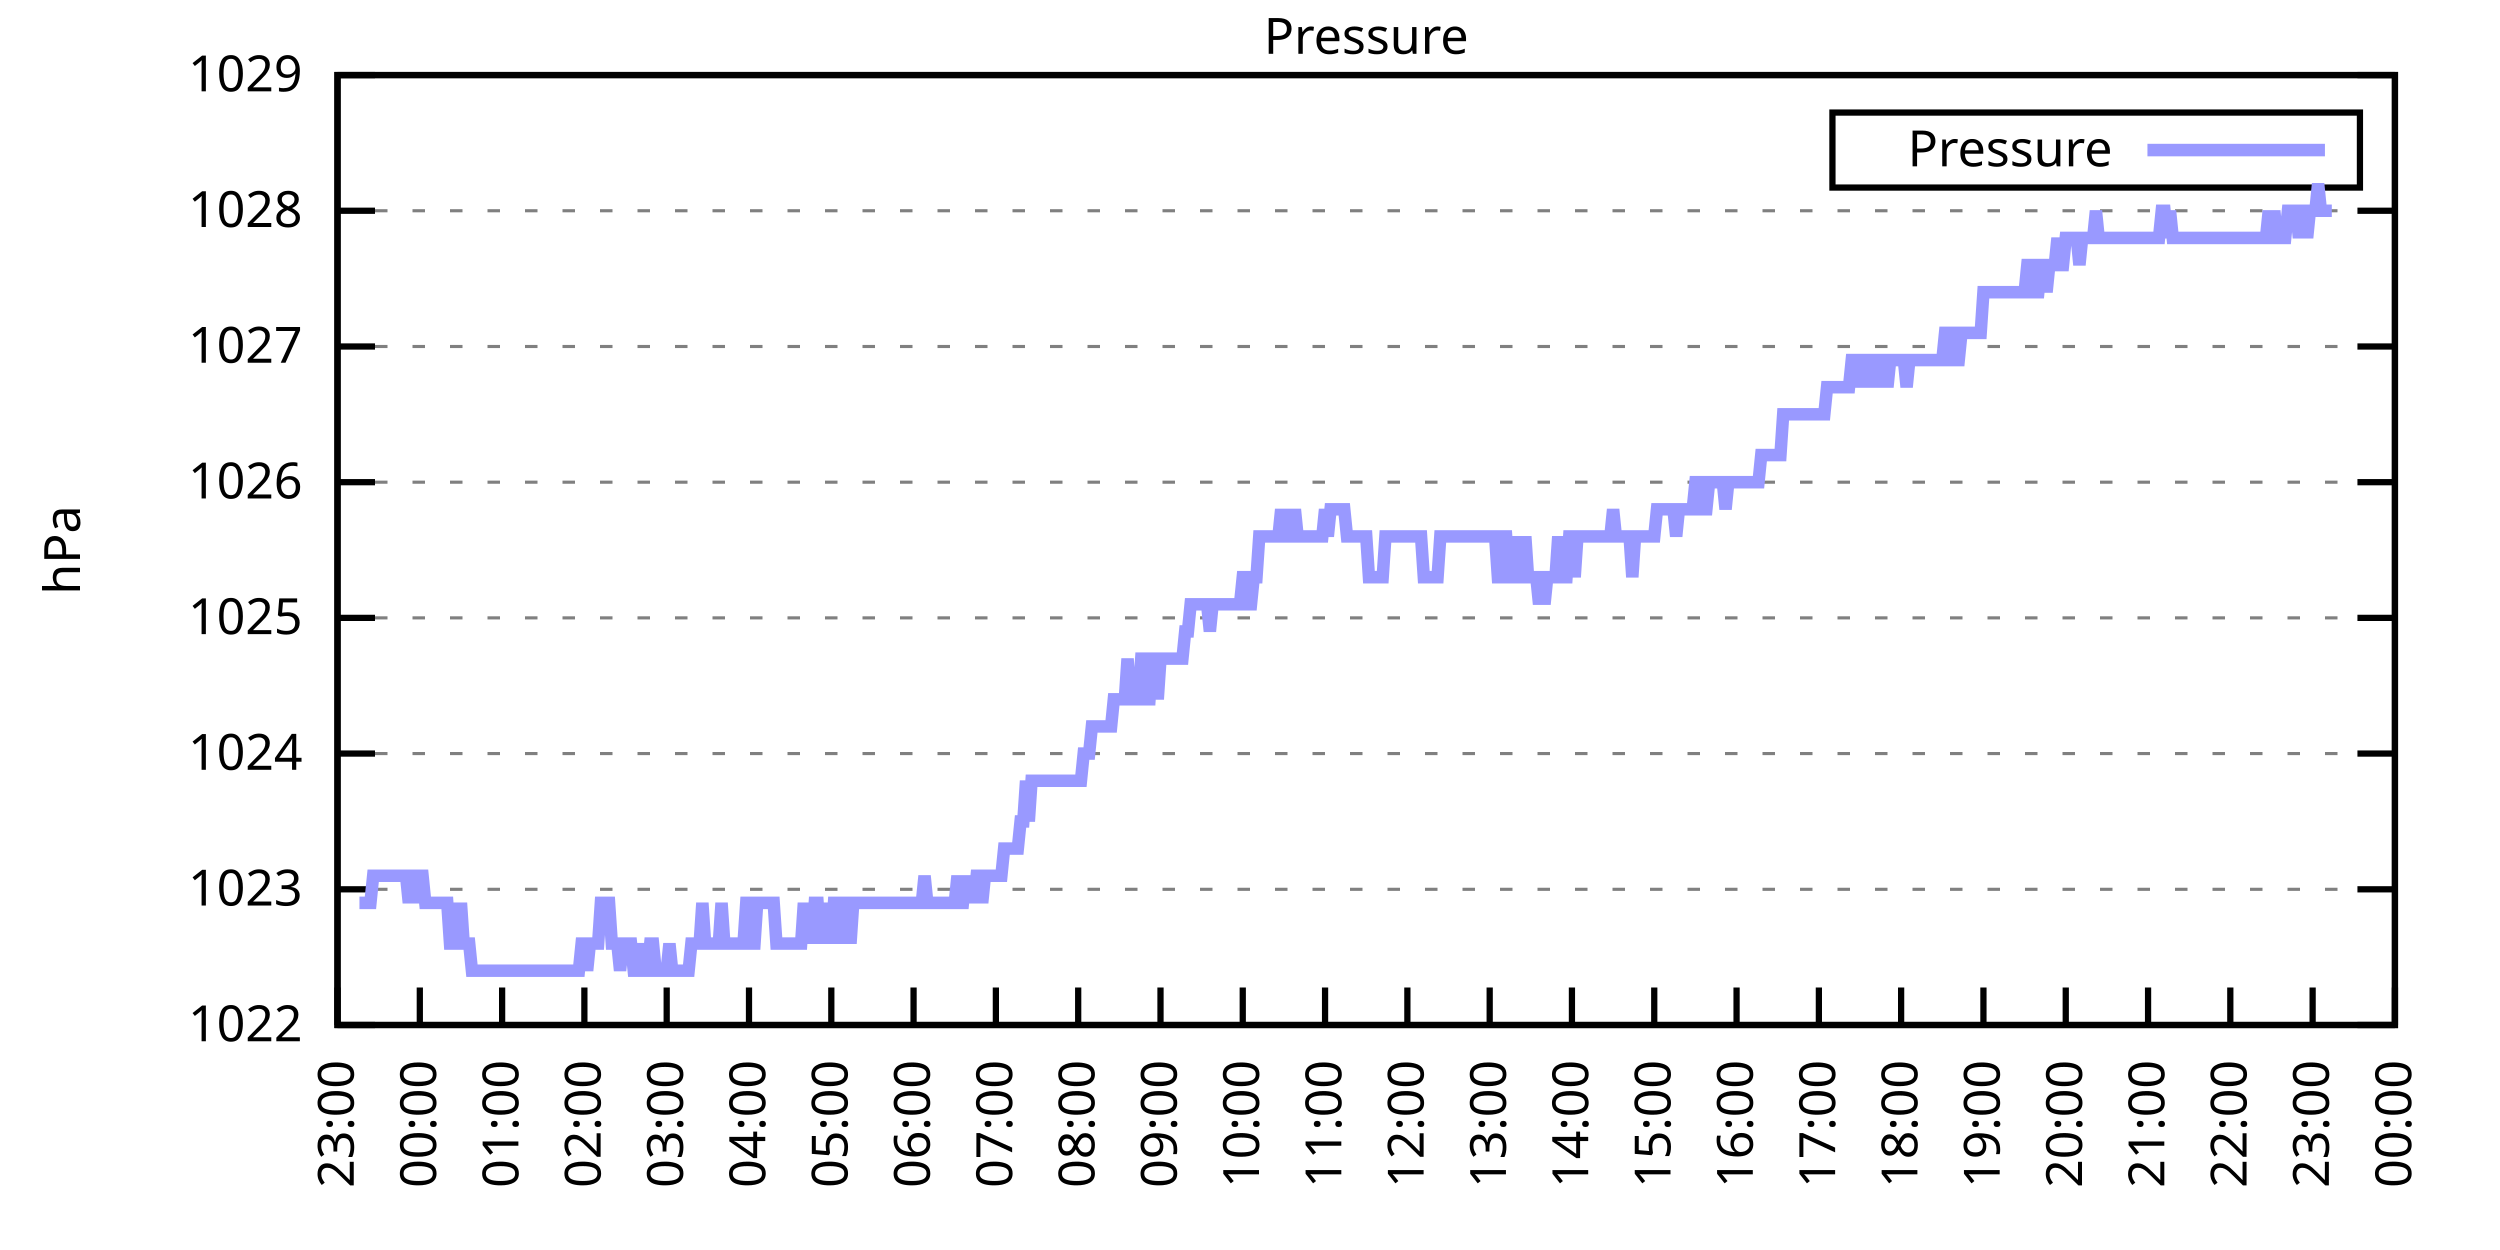
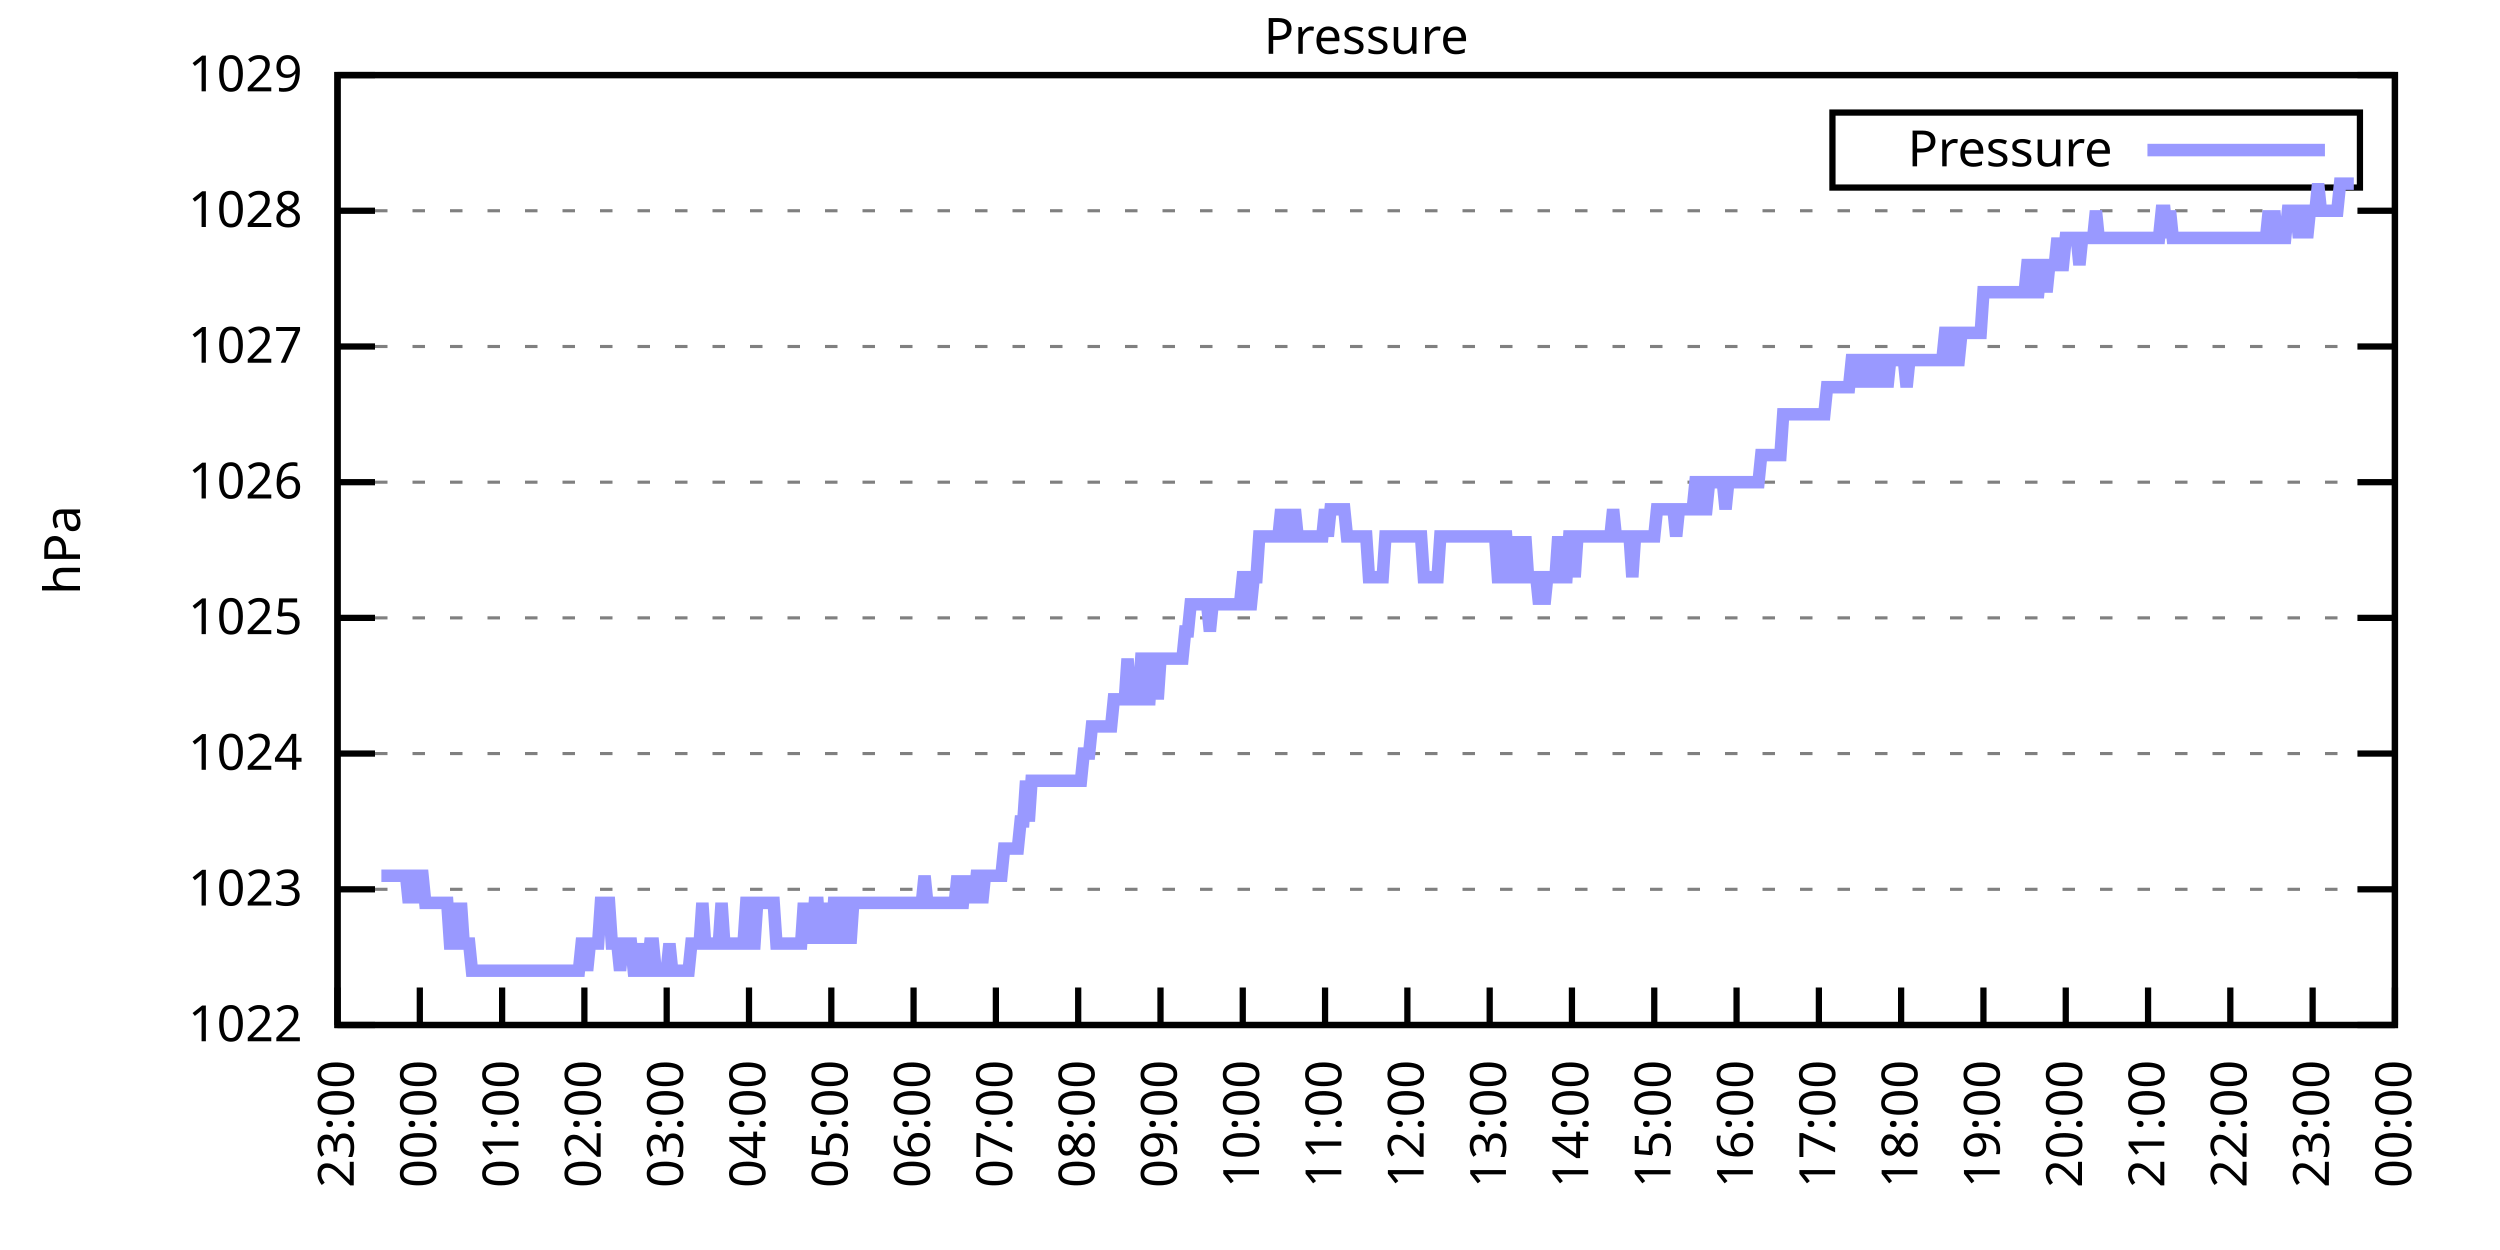
<svg xmlns="http://www.w3.org/2000/svg" xmlns:xlink="http://www.w3.org/1999/xlink" width="400" height="200" viewBox="0 0 400 200">
  <g id="gnuplot_canvas">
    <rect x="0" y="0" width="400" height="200" fill="none" />
    <defs>
      <circle id="gpDot" r="0.5" stroke-width="0.5" stroke="currentColor" />
      <path id="gpPt0" stroke-width="0.333" stroke="currentColor" d="M-1,0 h2 M0,-1 v2" />
      <path id="gpPt1" stroke-width="0.333" stroke="currentColor" d="M-1,-1 L1,1 M1,-1 L-1,1" />
      <path id="gpPt2" stroke-width="0.333" stroke="currentColor" d="M-1,0 L1,0 M0,-1 L0,1 M-1,-1 L1,1 M-1,1 L1,-1" />
      <rect id="gpPt3" stroke-width="0.333" stroke="currentColor" x="-1" y="-1" width="2" height="2" />
      <rect id="gpPt4" stroke-width="0.333" stroke="currentColor" fill="currentColor" x="-1" y="-1" width="2" height="2" />
      <circle id="gpPt5" stroke-width="0.333" stroke="currentColor" cx="0" cy="0" r="1" />
      <use xlink:href="#gpPt5" id="gpPt6" fill="currentColor" stroke="none" />
      <path id="gpPt7" stroke-width="0.333" stroke="currentColor" d="M0,-1.33 L-1.33,0.67 L1.33,0.67 z" />
      <use xlink:href="#gpPt7" id="gpPt8" fill="currentColor" stroke="none" />
      <use xlink:href="#gpPt7" id="gpPt9" stroke="currentColor" transform="rotate(180)" />
      <use xlink:href="#gpPt9" id="gpPt10" fill="currentColor" stroke="none" />
      <use xlink:href="#gpPt3" id="gpPt11" stroke="currentColor" transform="rotate(45)" />
      <use xlink:href="#gpPt11" id="gpPt12" fill="currentColor" stroke="none" />
      <path id="gpPt13" stroke-width="0.333" stroke="currentColor" d="M0,1.330 L1.265,0.411 L0.782,-1.067 L-0.782,-1.076 L-1.265,0.411 z" />
      <use xlink:href="#gpPt13" id="gpPt14" fill="currentColor" stroke="none" />
      <filter id="textbox" filterUnits="objectBoundingBox" x="0" y="0" height="1" width="1">
        <feFlood flood-color="white" flood-opacity="1" result="bgnd" />
        <feComposite in="SourceGraphic" in2="bgnd" operator="atop" />
      </filter>
      <filter id="greybox" filterUnits="objectBoundingBox" x="0" y="0" height="1" width="1">
        <feFlood flood-color="lightgrey" flood-opacity="1" result="grey" />
        <feComposite in="SourceGraphic" in2="grey" operator="atop" />
      </filter>
    </defs>
    <g fill="none" color="white" stroke="currentColor" stroke-width="1.00" stroke-linecap="butt" stroke-linejoin="miter">
</g>
    <g fill="none" color="black" stroke="currentColor" stroke-width="1.00" stroke-linecap="butt" stroke-linejoin="miter">
      <g stroke="none" shape-rendering="crispEdges">
        <polygon fill="rgb(255, 255, 255)" points="54.00,164.00 383.18,164.00 383.18,12.02 54.00,12.02 " />
      </g>
    </g>
    <g fill="none" color="black" stroke="currentColor" stroke-width="1.00" stroke-linecap="butt" stroke-linejoin="miter">
</g>
    <g fill="none" color="black" stroke="black" stroke-width="0.50" stroke-linecap="butt" stroke-linejoin="miter">
</g>
    <g fill="none" color="gray" stroke="currentColor" stroke-width="0.50" stroke-linecap="butt" stroke-linejoin="miter">
      <path stroke="gray" stroke-dasharray="2,4" class="gridline" d="M54.00,164.00 L383.19,164.00  " />
    </g>
    <g fill="none" color="gray" stroke="gray" stroke-width="1.00" stroke-linecap="butt" stroke-linejoin="miter">
</g>
    <g fill="none" color="black" stroke="currentColor" stroke-width="1.00" stroke-linecap="butt" stroke-linejoin="miter">
      <path stroke="black" d="M54.00,164.00 L60.00,164.00 M383.19,164.00 L377.19,164.00  " />
      <g transform="translate(48.40,166.60)" stroke="none" fill="black" font-family="Sans" font-size="8.00" text-anchor="end">
        <text>
          <tspan font-family="Sans"> 1022</tspan>
        </text>
      </g>
    </g>
    <g fill="none" color="black" stroke="currentColor" stroke-width="1.00" stroke-linecap="butt" stroke-linejoin="miter">
</g>
    <g fill="none" color="black" stroke="black" stroke-width="0.50" stroke-linecap="butt" stroke-linejoin="miter">
</g>
    <g fill="none" color="gray" stroke="currentColor" stroke-width="0.50" stroke-linecap="butt" stroke-linejoin="miter">
      <path stroke="gray" stroke-dasharray="2,4" class="gridline" d="M54.00,142.29 L383.19,142.29  " />
    </g>
    <g fill="none" color="gray" stroke="gray" stroke-width="1.00" stroke-linecap="butt" stroke-linejoin="miter">
</g>
    <g fill="none" color="black" stroke="currentColor" stroke-width="1.00" stroke-linecap="butt" stroke-linejoin="miter">
      <path stroke="black" d="M54.00,142.29 L60.00,142.29 M383.19,142.29 L377.19,142.29  " />
      <g transform="translate(48.40,144.89)" stroke="none" fill="black" font-family="Sans" font-size="8.00" text-anchor="end">
        <text>
          <tspan font-family="Sans"> 1023</tspan>
        </text>
      </g>
    </g>
    <g fill="none" color="black" stroke="currentColor" stroke-width="1.00" stroke-linecap="butt" stroke-linejoin="miter">
</g>
    <g fill="none" color="black" stroke="black" stroke-width="0.50" stroke-linecap="butt" stroke-linejoin="miter">
</g>
    <g fill="none" color="gray" stroke="currentColor" stroke-width="0.50" stroke-linecap="butt" stroke-linejoin="miter">
      <path stroke="gray" stroke-dasharray="2,4" class="gridline" d="M54.00,120.57 L383.19,120.57  " />
    </g>
    <g fill="none" color="gray" stroke="gray" stroke-width="1.00" stroke-linecap="butt" stroke-linejoin="miter">
</g>
    <g fill="none" color="black" stroke="currentColor" stroke-width="1.00" stroke-linecap="butt" stroke-linejoin="miter">
      <path stroke="black" d="M54.00,120.57 L60.00,120.57 M383.19,120.57 L377.19,120.57  " />
      <g transform="translate(48.40,123.17)" stroke="none" fill="black" font-family="Sans" font-size="8.00" text-anchor="end">
        <text>
          <tspan font-family="Sans"> 1024</tspan>
        </text>
      </g>
    </g>
    <g fill="none" color="black" stroke="currentColor" stroke-width="1.00" stroke-linecap="butt" stroke-linejoin="miter">
</g>
    <g fill="none" color="black" stroke="black" stroke-width="0.50" stroke-linecap="butt" stroke-linejoin="miter">
</g>
    <g fill="none" color="gray" stroke="currentColor" stroke-width="0.50" stroke-linecap="butt" stroke-linejoin="miter">
      <path stroke="gray" stroke-dasharray="2,4" class="gridline" d="M54.00,98.86 L383.19,98.86  " />
    </g>
    <g fill="none" color="gray" stroke="gray" stroke-width="1.00" stroke-linecap="butt" stroke-linejoin="miter">
</g>
    <g fill="none" color="black" stroke="currentColor" stroke-width="1.00" stroke-linecap="butt" stroke-linejoin="miter">
      <path stroke="black" d="M54.00,98.86 L60.00,98.86 M383.19,98.86 L377.19,98.86  " />
      <g transform="translate(48.40,101.46)" stroke="none" fill="black" font-family="Sans" font-size="8.00" text-anchor="end">
        <text>
          <tspan font-family="Sans"> 1025</tspan>
        </text>
      </g>
    </g>
    <g fill="none" color="black" stroke="currentColor" stroke-width="1.00" stroke-linecap="butt" stroke-linejoin="miter">
</g>
    <g fill="none" color="black" stroke="black" stroke-width="0.50" stroke-linecap="butt" stroke-linejoin="miter">
</g>
    <g fill="none" color="gray" stroke="currentColor" stroke-width="0.50" stroke-linecap="butt" stroke-linejoin="miter">
      <path stroke="gray" stroke-dasharray="2,4" class="gridline" d="M54.00,77.15 L383.19,77.15  " />
    </g>
    <g fill="none" color="gray" stroke="gray" stroke-width="1.00" stroke-linecap="butt" stroke-linejoin="miter">
</g>
    <g fill="none" color="black" stroke="currentColor" stroke-width="1.00" stroke-linecap="butt" stroke-linejoin="miter">
      <path stroke="black" d="M54.00,77.15 L60.00,77.15 M383.19,77.15 L377.19,77.15  " />
      <g transform="translate(48.40,79.75)" stroke="none" fill="black" font-family="Sans" font-size="8.00" text-anchor="end">
        <text>
          <tspan font-family="Sans"> 1026</tspan>
        </text>
      </g>
    </g>
    <g fill="none" color="black" stroke="currentColor" stroke-width="1.00" stroke-linecap="butt" stroke-linejoin="miter">
</g>
    <g fill="none" color="black" stroke="black" stroke-width="0.50" stroke-linecap="butt" stroke-linejoin="miter">
</g>
    <g fill="none" color="gray" stroke="currentColor" stroke-width="0.50" stroke-linecap="butt" stroke-linejoin="miter">
      <path stroke="gray" stroke-dasharray="2,4" class="gridline" d="M54.00,55.44 L383.19,55.44  " />
    </g>
    <g fill="none" color="gray" stroke="gray" stroke-width="1.00" stroke-linecap="butt" stroke-linejoin="miter">
</g>
    <g fill="none" color="black" stroke="currentColor" stroke-width="1.00" stroke-linecap="butt" stroke-linejoin="miter">
      <path stroke="black" d="M54.00,55.44 L60.00,55.44 M383.19,55.44 L377.19,55.44  " />
      <g transform="translate(48.40,58.04)" stroke="none" fill="black" font-family="Sans" font-size="8.00" text-anchor="end">
        <text>
          <tspan font-family="Sans"> 1027</tspan>
        </text>
      </g>
    </g>
    <g fill="none" color="black" stroke="currentColor" stroke-width="1.00" stroke-linecap="butt" stroke-linejoin="miter">
</g>
    <g fill="none" color="black" stroke="black" stroke-width="0.50" stroke-linecap="butt" stroke-linejoin="miter">
</g>
    <g fill="none" color="gray" stroke="currentColor" stroke-width="0.50" stroke-linecap="butt" stroke-linejoin="miter">
      <path stroke="gray" stroke-dasharray="2,4" class="gridline" d="M54.00,33.72 L383.19,33.72  " />
    </g>
    <g fill="none" color="gray" stroke="gray" stroke-width="1.00" stroke-linecap="butt" stroke-linejoin="miter">
</g>
    <g fill="none" color="black" stroke="currentColor" stroke-width="1.00" stroke-linecap="butt" stroke-linejoin="miter">
      <path stroke="black" d="M54.00,33.72 L60.00,33.72 M383.19,33.72 L377.19,33.72  " />
      <g transform="translate(48.40,36.32)" stroke="none" fill="black" font-family="Sans" font-size="8.00" text-anchor="end">
        <text>
          <tspan font-family="Sans"> 1028</tspan>
        </text>
      </g>
    </g>
    <g fill="none" color="black" stroke="currentColor" stroke-width="1.00" stroke-linecap="butt" stroke-linejoin="miter">
</g>
    <g fill="none" color="black" stroke="black" stroke-width="0.50" stroke-linecap="butt" stroke-linejoin="miter">
</g>
    <g fill="none" color="gray" stroke="currentColor" stroke-width="0.50" stroke-linecap="butt" stroke-linejoin="miter">
      <path stroke="gray" stroke-dasharray="2,4" class="gridline" d="M54.00,12.01 L383.19,12.01  " />
    </g>
    <g fill="none" color="gray" stroke="gray" stroke-width="1.00" stroke-linecap="butt" stroke-linejoin="miter">
</g>
    <g fill="none" color="black" stroke="currentColor" stroke-width="1.00" stroke-linecap="butt" stroke-linejoin="miter">
      <path stroke="black" d="M54.00,12.01 L60.00,12.01 M383.19,12.01 L377.19,12.01  " />
      <g transform="translate(48.40,14.61)" stroke="none" fill="black" font-family="Sans" font-size="8.00" text-anchor="end">
        <text>
          <tspan font-family="Sans"> 1029</tspan>
        </text>
      </g>
    </g>
    <g fill="none" color="black" stroke="currentColor" stroke-width="1.00" stroke-linecap="butt" stroke-linejoin="miter">
      <path stroke="black" d="M54.00,164.00 L54.00,158.00  " />
      <g transform="translate(56.60,169.60) rotate(270.00)" stroke="none" fill="black" font-family="Sans" font-size="8.00" text-anchor="end">
        <text>
          <tspan font-family="Sans">23:00</tspan>
        </text>
      </g>
    </g>
    <g fill="none" color="black" stroke="currentColor" stroke-width="1.00" stroke-linecap="butt" stroke-linejoin="miter">
      <path stroke="black" d="M67.17,164.00 L67.17,158.00  " />
      <g transform="translate(69.77,169.60) rotate(270.00)" stroke="none" fill="black" font-family="Sans" font-size="8.00" text-anchor="end">
        <text>
          <tspan font-family="Sans">00:00</tspan>
        </text>
      </g>
    </g>
    <g fill="none" color="black" stroke="currentColor" stroke-width="1.00" stroke-linecap="butt" stroke-linejoin="miter">
      <path stroke="black" d="M80.34,164.00 L80.34,158.00  " />
      <g transform="translate(82.94,169.60) rotate(270.00)" stroke="none" fill="black" font-family="Sans" font-size="8.00" text-anchor="end">
        <text>
          <tspan font-family="Sans">01:00</tspan>
        </text>
      </g>
    </g>
    <g fill="none" color="black" stroke="currentColor" stroke-width="1.00" stroke-linecap="butt" stroke-linejoin="miter">
      <path stroke="black" d="M93.50,164.00 L93.50,158.00  " />
      <g transform="translate(96.10,169.60) rotate(270.00)" stroke="none" fill="black" font-family="Sans" font-size="8.00" text-anchor="end">
        <text>
          <tspan font-family="Sans">02:00</tspan>
        </text>
      </g>
    </g>
    <g fill="none" color="black" stroke="currentColor" stroke-width="1.00" stroke-linecap="butt" stroke-linejoin="miter">
      <path stroke="black" d="M106.67,164.00 L106.67,158.00  " />
      <g transform="translate(109.27,169.60) rotate(270.00)" stroke="none" fill="black" font-family="Sans" font-size="8.00" text-anchor="end">
        <text>
          <tspan font-family="Sans">03:00</tspan>
        </text>
      </g>
    </g>
    <g fill="none" color="black" stroke="currentColor" stroke-width="1.00" stroke-linecap="butt" stroke-linejoin="miter">
      <path stroke="black" d="M119.84,164.00 L119.84,158.00  " />
      <g transform="translate(122.44,169.60) rotate(270.00)" stroke="none" fill="black" font-family="Sans" font-size="8.00" text-anchor="end">
        <text>
          <tspan font-family="Sans">04:00</tspan>
        </text>
      </g>
    </g>
    <g fill="none" color="black" stroke="currentColor" stroke-width="1.00" stroke-linecap="butt" stroke-linejoin="miter">
      <path stroke="black" d="M133.01,164.00 L133.01,158.00  " />
      <g transform="translate(135.61,169.60) rotate(270.00)" stroke="none" fill="black" font-family="Sans" font-size="8.00" text-anchor="end">
        <text>
          <tspan font-family="Sans">05:00</tspan>
        </text>
      </g>
    </g>
    <g fill="none" color="black" stroke="currentColor" stroke-width="1.00" stroke-linecap="butt" stroke-linejoin="miter">
      <path stroke="black" d="M146.17,164.00 L146.17,158.00  " />
      <g transform="translate(148.77,169.60) rotate(270.00)" stroke="none" fill="black" font-family="Sans" font-size="8.00" text-anchor="end">
        <text>
          <tspan font-family="Sans">06:00</tspan>
        </text>
      </g>
    </g>
    <g fill="none" color="black" stroke="currentColor" stroke-width="1.00" stroke-linecap="butt" stroke-linejoin="miter">
      <path stroke="black" d="M159.34,164.00 L159.34,158.00  " />
      <g transform="translate(161.94,169.60) rotate(270.00)" stroke="none" fill="black" font-family="Sans" font-size="8.00" text-anchor="end">
        <text>
          <tspan font-family="Sans">07:00</tspan>
        </text>
      </g>
    </g>
    <g fill="none" color="black" stroke="currentColor" stroke-width="1.00" stroke-linecap="butt" stroke-linejoin="miter">
      <path stroke="black" d="M172.51,164.00 L172.51,158.00  " />
      <g transform="translate(175.11,169.60) rotate(270.00)" stroke="none" fill="black" font-family="Sans" font-size="8.00" text-anchor="end">
        <text>
          <tspan font-family="Sans">08:00</tspan>
        </text>
      </g>
    </g>
    <g fill="none" color="black" stroke="currentColor" stroke-width="1.00" stroke-linecap="butt" stroke-linejoin="miter">
      <path stroke="black" d="M185.68,164.00 L185.68,158.00  " />
      <g transform="translate(188.28,169.60) rotate(270.00)" stroke="none" fill="black" font-family="Sans" font-size="8.00" text-anchor="end">
        <text>
          <tspan font-family="Sans">09:00</tspan>
        </text>
      </g>
    </g>
    <g fill="none" color="black" stroke="currentColor" stroke-width="1.00" stroke-linecap="butt" stroke-linejoin="miter">
      <path stroke="black" d="M198.84,164.00 L198.84,158.00  " />
      <g transform="translate(201.44,169.60) rotate(270.00)" stroke="none" fill="black" font-family="Sans" font-size="8.00" text-anchor="end">
        <text>
          <tspan font-family="Sans">10:00</tspan>
        </text>
      </g>
    </g>
    <g fill="none" color="black" stroke="currentColor" stroke-width="1.00" stroke-linecap="butt" stroke-linejoin="miter">
      <path stroke="black" d="M212.01,164.00 L212.01,158.00  " />
      <g transform="translate(214.61,169.60) rotate(270.00)" stroke="none" fill="black" font-family="Sans" font-size="8.00" text-anchor="end">
        <text>
          <tspan font-family="Sans">11:00</tspan>
        </text>
      </g>
    </g>
    <g fill="none" color="black" stroke="currentColor" stroke-width="1.00" stroke-linecap="butt" stroke-linejoin="miter">
      <path stroke="black" d="M225.18,164.00 L225.18,158.00  " />
      <g transform="translate(227.78,169.60) rotate(270.00)" stroke="none" fill="black" font-family="Sans" font-size="8.00" text-anchor="end">
        <text>
          <tspan font-family="Sans">12:00</tspan>
        </text>
      </g>
    </g>
    <g fill="none" color="black" stroke="currentColor" stroke-width="1.00" stroke-linecap="butt" stroke-linejoin="miter">
      <path stroke="black" d="M238.35,164.00 L238.35,158.00  " />
      <g transform="translate(240.95,169.60) rotate(270.00)" stroke="none" fill="black" font-family="Sans" font-size="8.00" text-anchor="end">
        <text>
          <tspan font-family="Sans">13:00</tspan>
        </text>
      </g>
    </g>
    <g fill="none" color="black" stroke="currentColor" stroke-width="1.00" stroke-linecap="butt" stroke-linejoin="miter">
      <path stroke="black" d="M251.51,164.00 L251.51,158.00  " />
      <g transform="translate(254.11,169.60) rotate(270.00)" stroke="none" fill="black" font-family="Sans" font-size="8.00" text-anchor="end">
        <text>
          <tspan font-family="Sans">14:00</tspan>
        </text>
      </g>
    </g>
    <g fill="none" color="black" stroke="currentColor" stroke-width="1.00" stroke-linecap="butt" stroke-linejoin="miter">
      <path stroke="black" d="M264.68,164.00 L264.68,158.00  " />
      <g transform="translate(267.28,169.60) rotate(270.00)" stroke="none" fill="black" font-family="Sans" font-size="8.00" text-anchor="end">
        <text>
          <tspan font-family="Sans">15:00</tspan>
        </text>
      </g>
    </g>
    <g fill="none" color="black" stroke="currentColor" stroke-width="1.00" stroke-linecap="butt" stroke-linejoin="miter">
      <path stroke="black" d="M277.85,164.00 L277.85,158.00  " />
      <g transform="translate(280.45,169.60) rotate(270.00)" stroke="none" fill="black" font-family="Sans" font-size="8.00" text-anchor="end">
        <text>
          <tspan font-family="Sans">16:00</tspan>
        </text>
      </g>
    </g>
    <g fill="none" color="black" stroke="currentColor" stroke-width="1.00" stroke-linecap="butt" stroke-linejoin="miter">
      <path stroke="black" d="M291.02,164.00 L291.02,158.00  " />
      <g transform="translate(293.62,169.60) rotate(270.00)" stroke="none" fill="black" font-family="Sans" font-size="8.00" text-anchor="end">
        <text>
          <tspan font-family="Sans">17:00</tspan>
        </text>
      </g>
    </g>
    <g fill="none" color="black" stroke="currentColor" stroke-width="1.00" stroke-linecap="butt" stroke-linejoin="miter">
      <path stroke="black" d="M304.18,164.00 L304.18,158.00  " />
      <g transform="translate(306.78,169.60) rotate(270.00)" stroke="none" fill="black" font-family="Sans" font-size="8.00" text-anchor="end">
        <text>
          <tspan font-family="Sans">18:00</tspan>
        </text>
      </g>
    </g>
    <g fill="none" color="black" stroke="currentColor" stroke-width="1.00" stroke-linecap="butt" stroke-linejoin="miter">
      <path stroke="black" d="M317.35,164.00 L317.35,158.00  " />
      <g transform="translate(319.95,169.60) rotate(270.00)" stroke="none" fill="black" font-family="Sans" font-size="8.00" text-anchor="end">
        <text>
          <tspan font-family="Sans">19:00</tspan>
        </text>
      </g>
    </g>
    <g fill="none" color="black" stroke="currentColor" stroke-width="1.00" stroke-linecap="butt" stroke-linejoin="miter">
      <path stroke="black" d="M330.52,164.00 L330.52,158.00  " />
      <g transform="translate(333.12,169.60) rotate(270.00)" stroke="none" fill="black" font-family="Sans" font-size="8.00" text-anchor="end">
        <text>
          <tspan font-family="Sans">20:00</tspan>
        </text>
      </g>
    </g>
    <g fill="none" color="black" stroke="currentColor" stroke-width="1.00" stroke-linecap="butt" stroke-linejoin="miter">
      <path stroke="black" d="M343.69,164.00 L343.69,158.00  " />
      <g transform="translate(346.29,169.60) rotate(270.00)" stroke="none" fill="black" font-family="Sans" font-size="8.00" text-anchor="end">
        <text>
          <tspan font-family="Sans">21:00</tspan>
        </text>
      </g>
    </g>
    <g fill="none" color="black" stroke="currentColor" stroke-width="1.00" stroke-linecap="butt" stroke-linejoin="miter">
      <path stroke="black" d="M356.85,164.00 L356.85,158.00  " />
      <g transform="translate(359.45,169.60) rotate(270.00)" stroke="none" fill="black" font-family="Sans" font-size="8.00" text-anchor="end">
        <text>
          <tspan font-family="Sans">22:00</tspan>
        </text>
      </g>
    </g>
    <g fill="none" color="black" stroke="currentColor" stroke-width="1.00" stroke-linecap="butt" stroke-linejoin="miter">
      <path stroke="black" d="M370.02,164.00 L370.02,158.00  " />
      <g transform="translate(372.62,169.60) rotate(270.00)" stroke="none" fill="black" font-family="Sans" font-size="8.00" text-anchor="end">
        <text>
          <tspan font-family="Sans">23:00</tspan>
        </text>
      </g>
    </g>
    <g fill="none" color="black" stroke="currentColor" stroke-width="1.00" stroke-linecap="butt" stroke-linejoin="miter">
      <path stroke="black" d="M383.19,164.00 L383.19,158.00  " />
      <g transform="translate(385.79,169.60) rotate(270.00)" stroke="none" fill="black" font-family="Sans" font-size="8.00" text-anchor="end">
        <text>
          <tspan font-family="Sans">00:00</tspan>
        </text>
      </g>
    </g>
    <g fill="none" color="black" stroke="currentColor" stroke-width="1.00" stroke-linecap="butt" stroke-linejoin="miter">
</g>
    <g fill="none" color="black" stroke="currentColor" stroke-width="1.00" stroke-linecap="butt" stroke-linejoin="miter">
      <path stroke="black" d="M54.00,12.01 L54.00,164.00 L383.19,164.00 L383.19,12.01 L54.00,12.01 Z  " />
    </g>
    <g fill="none" color="black" stroke="currentColor" stroke-width="1.00" stroke-linecap="butt" stroke-linejoin="miter">
</g>
    <g fill="none" color="black" stroke="currentColor" stroke-width="1.00" stroke-linecap="butt" stroke-linejoin="miter">
      <path stroke="black" d="M293.19,30.01 L293.19,18.01 L377.59,18.01 L377.59,30.01 L293.19,30.01 Z  " />
    </g>
    <g id="Pressure_plot_1">
      <g fill="none" color="white" stroke="black" stroke-width="2.00" stroke-linecap="butt" stroke-linejoin="miter">
</g>
      <g fill="none" color="black" stroke="currentColor" stroke-width="2.00" stroke-linecap="butt" stroke-linejoin="miter">
        <g transform="translate(337.99,26.61)" stroke="none" fill="black" font-family="Sans" font-size="8.00" text-anchor="end">
          <text>
            <tspan font-family="Sans">Pressure</tspan>
          </text>
        </g>
      </g>
      <g fill="none" color="black" stroke="currentColor" stroke-width="2.00" stroke-linecap="butt" stroke-linejoin="miter">
-         <path stroke="rgb(153, 153, 255)" d="M343.59,24.01 L371.99,24.01 M57.51,144.46 L57.95,144.46 L58.39,144.46 L58.83,144.46 L59.27,144.46 L59.71,140.12   L60.14,140.12 L60.58,140.12 L61.02,140.12 L61.46,140.12 L61.90,140.12 L62.34,140.12 L62.78,140.12 L63.22,140.12   L63.66,140.12 L64.10,140.12 L64.53,140.12 L64.97,140.12 L65.41,144.46 L65.85,140.12 L66.29,144.46 L66.73,140.12   L67.17,140.12 L67.61,140.12 L68.05,144.46 L68.48,144.46 L68.92,144.46 L69.36,144.46 L69.80,144.46 L70.24,144.46   L70.68,144.46 L71.12,144.46 L71.56,144.46 L72.00,150.97 L72.43,150.97 L72.87,144.46 L73.31,150.97 L73.75,144.46   L74.19,150.97 L74.63,150.97 L75.07,150.97 L75.51,155.31 L75.95,155.31 L76.38,155.31 L76.82,155.31 L77.26,155.31   L77.70,155.31 L78.14,155.31 L78.58,155.31 L79.02,155.31 L79.46,155.31 L79.90,155.31 L80.34,155.31 L80.77,155.31   L81.21,155.31 L81.65,155.31 L82.09,155.31 L82.53,155.31 L82.97,155.31 L83.41,155.31 L83.85,155.31 L84.29,155.31   L84.72,155.31 L85.16,155.31 L85.60,155.31 L86.04,155.31 L86.48,155.31 L86.92,155.31 L87.36,155.31 L87.80,155.31   L88.24,155.31 L88.67,155.31 L89.11,155.31 L89.55,155.31 L89.99,155.31 L90.43,155.31 L90.87,155.31 L91.31,155.31   L91.75,155.31 L92.19,155.31 L92.62,155.31 L93.06,150.97 L93.50,150.97 L93.94,155.31 L94.38,150.97 L94.82,150.97   L95.26,150.97 L95.70,150.97 L96.14,144.46 L96.58,144.46 L97.01,144.46 L97.45,144.46 L97.89,150.97 L98.33,150.97   L98.77,150.97 L99.21,155.31 L99.65,150.97 L100.09,150.97 L100.53,150.97 L100.96,150.97 L101.40,155.31 L101.84,155.31   L102.28,150.97 L102.72,155.31 L103.16,155.31 L103.60,155.31 L104.04,150.97 L104.48,150.97 L104.91,155.31 L105.35,155.31   L105.79,155.31 L106.23,155.31 L106.67,155.31 L107.11,150.97 L107.55,155.31 L107.99,155.31 L108.43,155.31 L108.87,155.31   L109.30,155.31 L109.74,155.31 L110.18,155.31 L110.62,150.97 L111.06,150.97 L111.50,150.97 L111.94,150.97 L112.38,144.46   L112.82,150.97 L113.25,150.97 L113.69,150.97 L114.13,150.97 L114.57,150.97 L115.01,150.97 L115.45,144.46 L115.89,150.97   L116.33,150.97 L116.77,150.97 L117.20,150.97 L117.64,150.97 L118.08,150.97 L118.52,150.97 L118.96,150.97 L119.40,144.46   L119.84,144.46 L120.28,150.97 L120.72,150.97 L121.15,144.46 L121.59,144.46 L122.03,144.46 L122.47,144.46 L122.91,144.46   L123.35,144.46 L123.79,144.46 L124.23,150.97 L124.67,150.97 L125.11,150.97 L125.54,150.97 L125.98,150.97 L126.42,150.97   L126.86,150.97 L127.30,150.97 L127.74,150.97 L128.18,150.97 L128.62,144.46 L129.06,150.97 L129.49,144.46 L129.93,150.97   L130.37,144.46 L130.81,144.46 L131.25,150.97 L131.69,144.46 L132.13,150.97 L132.57,144.46 L133.01,150.97 L133.44,144.46   L133.88,144.46 L134.32,144.46 L134.76,150.97 L135.20,144.46 L135.64,144.46 L136.08,150.97 L136.52,144.46 L136.96,144.46   L137.39,144.46 L137.83,144.46 L138.27,144.46 L138.71,144.46 L139.15,144.46 L139.59,144.46 L140.03,144.46 L140.47,144.46   L140.91,144.46 L141.35,144.46 L141.78,144.46 L142.22,144.46 L142.66,144.46 L143.10,144.46 L143.54,144.46 L143.98,144.46   L144.42,144.46 L144.86,144.46 L145.30,144.46 L145.73,144.46 L146.17,144.46 L146.61,144.46 L147.05,144.46 L147.49,144.46   L147.93,140.12 L148.37,144.46 L148.81,144.46 L149.25,144.46 L149.68,144.46 L150.12,144.46 L150.56,144.46 L151.00,144.46   L151.44,144.46 L151.88,144.46 L152.32,144.46 L152.76,144.46 L153.20,140.12 L153.63,144.46 L154.07,144.46 L154.51,140.12   L154.95,144.46 L155.39,140.12 L155.83,144.46 L156.27,140.12 L156.71,140.12 L157.15,144.46 L157.59,140.12 L158.02,140.12   L158.46,140.12 L158.90,140.12 L159.34,140.12 L159.78,140.12 L160.22,140.12 L160.66,135.77 L161.10,135.77 L161.54,135.77   L161.97,135.77 L162.41,135.77 L162.85,135.77 L163.29,131.43 L163.73,131.43 L164.17,124.92 L164.61,131.43 L165.05,124.92   L165.49,124.92 L165.92,124.92 L166.36,124.92 L166.80,124.92 L167.24,124.92 L167.68,124.92 L168.12,124.92 L168.56,124.92   L169.00,124.92 L169.44,124.92 L169.87,124.92 L170.31,124.92 L170.75,124.92 L171.19,124.92 L171.63,124.92 L172.07,124.92   L172.51,124.92 L172.95,124.92 L173.39,120.57 L173.83,120.57 L174.26,120.57 L174.70,116.23 L175.14,116.23 L175.58,116.23   L176.02,116.23 L176.46,116.23 L176.90,116.23 L177.34,116.23 L177.78,116.23 L178.21,111.89 L178.65,111.89 L179.09,111.89   L179.53,111.89 L179.97,111.89 L180.41,105.38 L180.85,111.89 L181.29,111.89 L181.73,111.89 L182.16,111.89 L182.60,105.38   L183.04,105.38 L183.48,111.89 L183.92,111.89 L184.36,105.38 L184.80,105.38 L185.24,111.89 L185.68,105.38 L186.11,105.38   L186.55,105.38 L186.99,105.38 L187.43,105.38 L187.87,105.38 L188.31,105.38 L188.75,105.38 L189.19,105.38 L189.63,101.03   L190.07,101.03 L190.50,96.69 L190.94,96.69 L191.38,96.69 L191.82,96.69 L192.26,96.69 L192.70,96.69 L193.14,96.69   L193.58,101.03 L194.02,96.69 L194.45,96.69 L194.89,96.69 L195.33,96.69 L195.77,96.69 L196.21,96.69 L196.65,96.69   L197.09,96.69 L197.53,96.69 L197.97,96.69 L198.40,96.69 L198.84,92.35 L199.28,92.35 L199.72,96.69 L200.16,96.69   L200.60,92.35 L201.04,92.35 L201.48,85.83 L201.92,85.83 L202.35,85.83 L202.79,85.83 L203.23,85.83 L203.67,85.83   L204.11,85.83 L204.55,85.83 L204.99,81.49 L205.43,85.83 L205.87,85.83 L206.31,81.49 L206.74,85.83 L207.18,81.49   L207.62,85.83 L208.06,85.83 L208.50,85.83 L208.94,85.83 L209.38,85.83 L209.82,85.83 L210.26,85.83 L210.69,85.83   L211.13,85.83 L211.57,85.83 L212.01,81.49 L212.45,85.83 L212.89,81.49 L213.33,81.49 L213.77,81.49 L214.21,81.49   L214.64,81.49 L215.08,81.49 L215.52,85.83 L215.96,85.83 L216.40,85.83 L216.84,85.83 L217.28,85.83 L217.72,85.83   L218.16,85.83 L218.60,85.83 L219.03,92.35 L219.47,92.35 L219.91,92.35 L220.35,92.35 L220.79,92.35 L221.23,92.35   L221.67,85.83 L222.11,85.83 L222.55,85.83 L222.98,85.83 L223.42,85.83 L223.86,85.83 L224.30,85.83 L224.74,85.83   L225.18,85.83 L225.62,85.83 L226.06,85.83 L226.50,85.83 L226.93,85.83 L227.37,85.83 L227.81,92.35 L228.25,92.35   L228.69,92.35 L229.13,92.35 L229.57,92.35 L230.01,92.35 L230.45,85.83 L230.88,85.83 L231.32,85.83 L231.76,85.83   L232.20,85.83 L232.64,85.83 L233.08,85.83 L233.52,85.83 L233.96,85.83 L234.40,85.83 L234.84,85.83 L235.27,85.83   L235.71,85.83 L236.15,85.83 L236.59,85.83 L237.03,85.83 L237.47,85.83 L237.91,85.83 L238.35,85.83 L238.79,85.83   L239.22,85.83 L239.66,92.35 L240.10,92.35 L240.54,85.83 L240.98,85.83 L241.42,92.35 L241.86,92.35 L242.30,85.83   L242.74,92.35 L243.17,92.35 L243.61,92.35 L244.05,85.83 L244.49,92.35 L244.93,92.35 L245.37,92.35 L245.81,92.35   L246.25,96.69 L246.69,92.35 L247.12,96.69 L247.56,92.35 L248.00,92.35 L248.44,92.35 L248.88,92.35 L249.32,85.83   L249.76,92.35 L250.20,92.35 L250.64,92.35 L251.08,85.83 L251.51,85.83 L251.95,92.35 L252.39,85.83 L252.83,85.83   L253.27,85.83 L253.71,85.83 L254.15,85.83 L254.59,85.83 L255.03,85.83 L255.46,85.83 L255.90,85.83 L256.34,85.83   L256.78,85.83 L257.22,85.83 L257.66,85.83 L258.10,81.49 L258.54,85.83 L258.98,85.83 L259.41,85.83 L259.85,85.83   L260.29,85.83 L260.73,85.83 L261.17,92.35 L261.61,85.83 L262.05,85.83 L262.49,85.83 L262.93,85.83 L263.36,85.83   L263.80,85.83 L264.24,85.83 L264.68,85.83 L265.12,81.49 L265.56,81.49 L266.00,81.49 L266.44,81.49 L266.88,81.49   L267.32,81.49 L267.75,81.49 L268.19,85.83 L268.63,81.49 L269.07,81.49 L269.51,81.49 L269.95,81.49 L270.39,81.49   L270.83,81.49 L271.27,77.15 L271.70,77.15 L272.14,81.49 L272.58,81.49 L273.02,81.49 L273.46,77.15 L273.90,77.15   L274.34,77.15 L274.78,77.15 L275.22,77.15 L275.65,77.15 L276.09,81.49 L276.53,77.15 L276.97,77.15 L277.41,77.15   L277.85,77.15 L278.29,77.15 L278.73,77.15 L279.17,77.15 L279.60,77.15 L280.04,77.15 L280.48,77.15 L280.92,77.15   L281.36,77.15 L281.80,72.81 L282.24,72.81 L282.68,72.81 L283.12,72.81 L283.56,72.81 L283.99,72.81 L284.43,72.81   L284.87,72.81 L285.31,66.29 L285.75,66.29 L286.19,66.29 L286.63,66.29 L287.07,66.29 L287.51,66.29 L287.94,66.29   L288.38,66.29 L288.82,66.29 L289.26,66.29 L289.70,66.29 L290.14,66.29 L290.58,66.29 L291.02,66.29 L291.46,66.29   L291.89,66.29 L292.33,61.95 L292.77,61.95 L293.21,61.95 L293.65,61.95 L294.09,61.95 L294.53,61.95 L294.97,61.95   L295.41,61.95 L295.84,61.95 L296.28,57.61 L296.72,57.61 L297.16,61.95 L297.60,57.61 L298.04,57.61 L298.48,61.95   L298.92,57.61 L299.36,61.95 L299.80,57.61 L300.23,57.61 L300.67,61.95 L301.11,57.61 L301.55,57.61 L301.99,61.95   L302.43,57.61 L302.87,57.61 L303.31,57.61 L303.75,57.61 L304.18,57.61 L304.62,57.61 L305.06,61.95 L305.50,57.61   L305.94,57.61 L306.38,57.61 L306.82,57.61 L307.26,57.61 L307.70,57.61 L308.13,57.61 L308.57,57.61 L309.01,57.61   L309.45,57.61 L309.89,57.61 L310.33,57.61 L310.77,57.61 L311.21,53.26 L311.65,53.26 L312.08,53.26 L312.52,57.61   L312.96,57.61 L313.40,57.61 L313.84,53.26 L314.28,53.26 L314.72,53.26 L315.16,53.26 L315.60,53.26 L316.04,53.26   L316.47,53.26 L316.91,53.26 L317.35,46.75 L317.79,46.75 L318.23,46.75 L318.67,46.75 L319.11,46.75 L319.55,46.75   L319.99,46.75 L320.42,46.75 L320.86,46.75 L321.30,46.75 L321.74,46.75 L322.18,46.75 L322.62,46.75 L323.06,46.75   L323.50,46.75 L323.94,46.75 L324.37,42.41 L324.81,42.41 L325.25,46.75 L325.69,46.75 L326.13,46.75 L326.57,42.41   L327.01,42.41 L327.45,46.75 L327.89,42.41 L328.33,42.41 L328.76,42.41 L329.20,38.07 L329.64,42.41 L330.08,42.41   L330.52,38.07 L330.96,38.07 L331.40,38.07 L331.84,38.07 L332.28,38.07 L332.71,42.41 L333.15,38.07 L333.59,38.07   L334.03,38.07 L334.47,38.07 L334.91,38.07 L335.35,33.72 L335.79,38.07 L336.23,38.07 L336.66,38.07 L337.10,38.07   L337.54,38.07 L337.98,38.07 L338.42,38.07 L338.86,38.07 L339.30,38.07 L339.74,38.07 L340.18,38.07 L340.61,38.07   L341.05,38.07 L341.49,38.07 L341.93,38.07 L342.37,38.07 L342.81,38.07 L343.25,38.07 L343.69,38.07 L344.13,38.07   L344.57,38.07 L345.00,38.07 L345.44,38.07 L345.88,33.72 L346.32,33.72 L346.76,38.07 L347.20,33.72 L347.64,38.07   L348.08,38.07 L348.52,38.07 L348.95,38.07 L349.39,38.07 L349.83,38.07 L350.27,38.07 L350.71,38.07 L351.15,38.07   L351.59,38.07 L352.03,38.07 L352.47,38.07 L352.90,38.07 L353.34,38.07 L353.78,38.07 L354.22,38.07 L354.66,38.07   L355.10,38.07 L355.54,38.07 L355.98,38.07 L356.42,38.07 L356.85,38.07 L357.29,38.07 L357.73,38.07 L358.17,38.07   L358.61,38.07 L359.05,38.07 L359.49,38.07 L359.93,38.07 L360.37,38.07 L360.81,38.07 L361.24,38.07 L361.68,38.07   L362.12,38.07 L362.56,38.07 L363.00,33.72 L363.44,38.07 L363.88,33.72 L364.32,38.07 L364.76,38.07 L365.19,38.07   L365.63,38.07 L366.07,33.72 L366.51,33.72 L366.95,33.72 L367.39,33.72 L367.83,38.07 L368.27,33.72 L368.71,33.72   L369.14,38.07 L369.58,33.72 L370.02,33.72 L370.46,33.72 L370.90,29.38 L371.34,33.72 L371.78,33.72 L372.22,33.72   L372.66,33.72 L373.09,33.72  " />
+         <path stroke="rgb(153, 153, 255)" d="M343.59,24.01 L371.99,24.01 M61.02,140.12 L61.46,140.12 L61.90,140.12 L62.34,140.12 L62.78,140.12 L63.22,140.12   L63.66,140.12 L64.10,140.12 L64.53,140.12 L64.97,140.12 L65.41,144.46 L65.85,140.12 L66.29,144.46 L66.73,140.12   L67.17,140.12 L67.61,140.12 L68.05,144.46 L68.48,144.46 L68.92,144.46 L69.36,144.46 L69.80,144.46 L70.24,144.46   L70.68,144.46 L71.12,144.46 L71.56,144.46 L72.00,150.97 L72.43,150.97 L72.87,144.46 L73.31,150.97 L73.75,144.46   L74.19,150.97 L74.63,150.97 L75.07,150.97 L75.51,155.31 L75.95,155.31 L76.38,155.31 L76.82,155.31 L77.26,155.31   L77.70,155.31 L78.14,155.31 L78.58,155.31 L79.02,155.31 L79.46,155.31 L79.90,155.31 L80.34,155.31 L80.77,155.31   L81.21,155.31 L81.65,155.31 L82.09,155.31 L82.53,155.31 L82.97,155.31 L83.41,155.31 L83.85,155.31 L84.29,155.31   L84.72,155.31 L85.16,155.31 L85.60,155.31 L86.04,155.31 L86.48,155.31 L86.92,155.31 L87.36,155.31 L87.80,155.31   L88.24,155.31 L88.67,155.31 L89.11,155.31 L89.55,155.31 L89.99,155.31 L90.43,155.31 L90.87,155.31 L91.31,155.31   L91.75,155.31 L92.19,155.31 L92.62,155.31 L93.06,150.97 L93.50,150.97 L93.94,155.31 L94.38,150.97 L94.82,150.97   L95.26,150.97 L95.70,150.97 L96.14,144.46 L96.58,144.46 L97.01,144.46 L97.45,144.46 L97.89,150.97 L98.33,150.97   L98.77,150.97 L99.21,155.31 L99.65,150.97 L100.09,150.97 L100.53,150.97 L100.96,150.97 L101.40,155.31 L101.84,155.31   L102.28,150.97 L102.72,155.31 L103.16,155.31 L103.60,155.31 L104.04,150.97 L104.48,150.97 L104.91,155.31 L105.35,155.31   L105.79,155.31 L106.23,155.31 L106.67,155.31 L107.11,150.97 L107.55,155.31 L107.99,155.31 L108.43,155.31 L108.87,155.31   L109.30,155.31 L109.74,155.31 L110.18,155.31 L110.62,150.97 L111.06,150.97 L111.50,150.97 L111.94,150.97 L112.38,144.46   L112.82,150.97 L113.25,150.97 L113.69,150.97 L114.13,150.97 L114.57,150.97 L115.01,150.97 L115.45,144.46 L115.89,150.97   L116.33,150.97 L116.77,150.97 L117.20,150.97 L117.64,150.97 L118.08,150.97 L118.52,150.97 L118.96,150.97 L119.40,144.46   L119.84,144.46 L120.28,150.97 L120.72,150.97 L121.15,144.46 L121.59,144.46 L122.03,144.46 L122.47,144.46 L122.91,144.46   L123.35,144.46 L123.79,144.46 L124.23,150.97 L124.67,150.97 L125.11,150.97 L125.54,150.97 L125.98,150.97 L126.42,150.97   L126.86,150.97 L127.30,150.97 L127.74,150.97 L128.18,150.97 L128.62,144.46 L129.06,150.97 L129.49,144.46 L129.93,150.97   L130.37,144.46 L130.81,144.46 L131.25,150.97 L131.69,144.46 L132.13,150.97 L132.57,144.46 L133.01,150.97 L133.44,144.46   L133.88,144.46 L134.32,144.46 L134.76,150.97 L135.20,144.46 L135.64,144.46 L136.08,150.97 L136.52,144.46 L136.96,144.46   L137.39,144.46 L137.83,144.46 L138.27,144.46 L138.71,144.46 L139.15,144.46 L139.59,144.46 L140.03,144.46 L140.47,144.46   L140.91,144.46 L141.35,144.46 L141.78,144.46 L142.22,144.46 L142.66,144.46 L143.10,144.46 L143.54,144.46 L143.98,144.46   L144.42,144.46 L144.86,144.46 L145.30,144.46 L145.73,144.46 L146.17,144.46 L146.61,144.46 L147.05,144.46 L147.49,144.46   L147.93,140.12 L148.37,144.46 L148.81,144.46 L149.25,144.46 L149.68,144.46 L150.12,144.46 L150.56,144.46 L151.00,144.46   L151.44,144.46 L151.88,144.46 L152.32,144.46 L152.76,144.46 L153.20,140.12 L153.63,144.46 L154.07,144.46 L154.51,140.12   L154.95,144.46 L155.39,140.12 L155.83,144.46 L156.27,140.12 L156.71,140.12 L157.15,144.46 L157.59,140.12 L158.02,140.12   L158.46,140.12 L158.90,140.12 L159.34,140.12 L159.78,140.12 L160.22,140.12 L160.66,135.77 L161.10,135.77 L161.54,135.77   L161.97,135.77 L162.41,135.77 L162.85,135.77 L163.29,131.43 L163.73,131.43 L164.17,124.92 L164.61,131.43 L165.05,124.92   L165.49,124.92 L165.92,124.92 L166.36,124.92 L166.80,124.92 L167.24,124.92 L167.68,124.92 L168.12,124.92 L168.56,124.92   L169.00,124.92 L169.44,124.92 L169.87,124.92 L170.31,124.92 L170.75,124.92 L171.19,124.92 L171.63,124.92 L172.07,124.92   L172.51,124.92 L172.95,124.92 L173.39,120.57 L173.83,120.57 L174.26,120.57 L174.70,116.23 L175.14,116.23 L175.58,116.23   L176.02,116.23 L176.46,116.23 L176.90,116.23 L177.34,116.23 L177.78,116.23 L178.21,111.89 L178.65,111.89 L179.09,111.89   L179.53,111.89 L179.97,111.89 L180.41,105.38 L180.85,111.89 L181.29,111.89 L181.73,111.89 L182.16,111.89 L182.60,105.38   L183.04,105.38 L183.48,111.89 L183.92,111.89 L184.36,105.38 L184.80,105.38 L185.24,111.89 L185.68,105.38 L186.11,105.38   L186.55,105.38 L186.99,105.38 L187.43,105.38 L187.87,105.38 L188.31,105.38 L188.75,105.38 L189.19,105.38 L189.63,101.03   L190.07,101.03 L190.50,96.69 L190.94,96.69 L191.38,96.69 L191.82,96.69 L192.26,96.69 L192.70,96.69 L193.14,96.69   L193.58,101.03 L194.02,96.69 L194.45,96.69 L194.89,96.69 L195.33,96.69 L195.77,96.69 L196.21,96.69 L196.65,96.69   L197.09,96.69 L197.53,96.69 L197.97,96.69 L198.40,96.69 L198.84,92.35 L199.28,92.35 L199.72,96.69 L200.16,96.69   L200.60,92.35 L201.04,92.35 L201.48,85.83 L201.92,85.83 L202.35,85.83 L202.79,85.83 L203.23,85.83 L203.67,85.83   L204.11,85.83 L204.55,85.83 L204.99,81.49 L205.43,85.83 L205.87,85.83 L206.31,81.49 L206.74,85.83 L207.18,81.49   L207.62,85.83 L208.06,85.83 L208.50,85.83 L208.94,85.83 L209.38,85.83 L209.82,85.83 L210.26,85.83 L210.69,85.83   L211.13,85.83 L211.57,85.83 L212.01,81.49 L212.45,85.83 L212.89,81.49 L213.33,81.49 L213.77,81.49 L214.21,81.49   L214.64,81.49 L215.08,81.49 L215.52,85.83 L215.96,85.83 L216.40,85.83 L216.84,85.83 L217.28,85.83 L217.72,85.83   L218.16,85.83 L218.60,85.83 L219.03,92.35 L219.47,92.35 L219.91,92.35 L220.35,92.35 L220.79,92.35 L221.23,92.35   L221.67,85.83 L222.11,85.83 L222.55,85.83 L222.98,85.83 L223.42,85.83 L223.86,85.83 L224.30,85.83 L224.74,85.83   L225.18,85.83 L225.62,85.83 L226.06,85.83 L226.50,85.83 L226.93,85.83 L227.37,85.83 L227.81,92.35 L228.25,92.35   L228.69,92.35 L229.13,92.35 L229.57,92.35 L230.01,92.35 L230.45,85.83 L230.88,85.83 L231.32,85.83 L231.76,85.83   L232.20,85.83 L232.64,85.83 L233.08,85.83 L233.52,85.83 L233.96,85.83 L234.40,85.83 L234.84,85.83 L235.27,85.83   L235.71,85.83 L236.15,85.83 L236.59,85.83 L237.03,85.83 L237.47,85.83 L237.91,85.83 L238.35,85.83 L238.79,85.83   L239.22,85.83 L239.66,92.35 L240.10,92.35 L240.54,85.83 L240.98,85.83 L241.42,92.35 L241.86,92.35 L242.30,85.83   L242.74,92.35 L243.17,92.35 L243.61,92.35 L244.05,85.83 L244.49,92.35 L244.93,92.35 L245.37,92.35 L245.81,92.35   L246.25,96.69 L246.69,92.35 L247.12,96.69 L247.56,92.35 L248.00,92.35 L248.44,92.35 L248.88,92.35 L249.32,85.83   L249.76,92.35 L250.20,92.35 L250.64,92.35 L251.08,85.83 L251.51,85.83 L251.95,92.35 L252.39,85.83 L252.83,85.83   L253.27,85.83 L253.71,85.83 L254.15,85.83 L254.59,85.83 L255.03,85.83 L255.46,85.83 L255.90,85.83 L256.34,85.83   L256.78,85.83 L257.22,85.83 L257.66,85.83 L258.10,81.49 L258.54,85.83 L258.98,85.83 L259.41,85.83 L259.85,85.83   L260.29,85.83 L260.73,85.83 L261.17,92.35 L261.61,85.83 L262.05,85.83 L262.49,85.83 L262.93,85.83 L263.36,85.83   L263.80,85.83 L264.24,85.83 L264.68,85.83 L265.12,81.49 L265.56,81.49 L266.00,81.49 L266.44,81.49 L266.88,81.49   L267.32,81.49 L267.75,81.49 L268.19,85.83 L268.63,81.49 L269.07,81.49 L269.51,81.49 L269.95,81.49 L270.39,81.49   L270.83,81.49 L271.27,77.15 L271.70,77.15 L272.14,81.49 L272.58,81.49 L273.02,81.49 L273.46,77.15 L273.90,77.15   L274.34,77.15 L274.78,77.15 L275.22,77.15 L275.65,77.15 L276.09,81.49 L276.53,77.15 L276.97,77.15 L277.41,77.15   L277.85,77.15 L278.29,77.15 L278.73,77.15 L279.17,77.15 L279.60,77.15 L280.04,77.15 L280.48,77.15 L280.92,77.15   L281.36,77.15 L281.80,72.81 L282.24,72.81 L282.68,72.81 L283.12,72.81 L283.56,72.81 L283.99,72.81 L284.43,72.81   L284.87,72.81 L285.31,66.29 L285.75,66.29 L286.19,66.29 L286.63,66.29 L287.07,66.29 L287.51,66.29 L287.94,66.29   L288.38,66.29 L288.82,66.29 L289.26,66.29 L289.70,66.29 L290.14,66.29 L290.58,66.29 L291.02,66.29 L291.46,66.29   L291.89,66.29 L292.33,61.95 L292.77,61.95 L293.21,61.95 L293.65,61.95 L294.09,61.95 L294.53,61.95 L294.97,61.95   L295.41,61.95 L295.84,61.95 L296.28,57.61 L296.72,57.61 L297.16,61.95 L297.60,57.61 L298.04,57.61 L298.48,61.95   L298.92,57.61 L299.36,61.95 L299.80,57.61 L300.23,57.61 L300.67,61.95 L301.11,57.61 L301.55,57.61 L301.99,61.95   L302.43,57.61 L302.87,57.61 L303.31,57.61 L303.75,57.61 L304.18,57.61 L304.62,57.61 L305.06,61.95 L305.50,57.61   L305.94,57.61 L306.38,57.61 L306.82,57.61 L307.26,57.61 L307.70,57.61 L308.13,57.61 L308.57,57.61 L309.01,57.61   L309.45,57.61 L309.89,57.61 L310.33,57.61 L310.77,57.61 L311.21,53.26 L311.65,53.26 L312.08,53.26 L312.52,57.61   L312.96,57.61 L313.40,57.61 L313.84,53.26 L314.28,53.26 L314.72,53.26 L315.16,53.26 L315.60,53.26 L316.04,53.26   L316.47,53.26 L316.91,53.26 L317.35,46.75 L317.79,46.75 L318.23,46.75 L318.67,46.75 L319.11,46.75 L319.55,46.75   L319.99,46.75 L320.42,46.75 L320.86,46.75 L321.30,46.75 L321.74,46.75 L322.18,46.75 L322.62,46.75 L323.06,46.75   L323.50,46.75 L323.94,46.75 L324.37,42.41 L324.81,42.41 L325.25,46.75 L325.69,46.75 L326.13,46.75 L326.57,42.41   L327.01,42.41 L327.45,46.75 L327.89,42.41 L328.33,42.41 L328.76,42.41 L329.20,38.07 L329.64,42.41 L330.08,42.41   L330.52,38.07 L330.96,38.07 L331.40,38.07 L331.84,38.07 L332.28,38.07 L332.71,42.41 L333.15,38.07 L333.59,38.07   L334.03,38.07 L334.47,38.07 L334.91,38.07 L335.35,33.72 L335.79,38.07 L336.23,38.07 L336.66,38.07 L337.10,38.07   L337.54,38.07 L337.98,38.07 L338.42,38.07 L338.86,38.07 L339.30,38.07 L339.74,38.07 L340.18,38.07 L340.61,38.07   L341.05,38.07 L341.49,38.07 L341.93,38.07 L342.37,38.07 L342.81,38.07 L343.25,38.07 L343.69,38.07 L344.13,38.07   L344.57,38.07 L345.00,38.07 L345.44,38.07 L345.88,33.72 L346.32,33.72 L346.76,38.07 L347.20,33.72 L347.64,38.07   L348.08,38.07 L348.52,38.07 L348.95,38.07 L349.39,38.07 L349.83,38.07 L350.27,38.07 L350.71,38.07 L351.15,38.07   L351.59,38.07 L352.03,38.07 L352.47,38.07 L352.90,38.07 L353.34,38.07 L353.78,38.07 L354.22,38.07 L354.66,38.07   L355.10,38.07 L355.54,38.07 L355.98,38.07 L356.42,38.07 L356.85,38.07 L357.29,38.07 L357.73,38.07 L358.17,38.07   L358.61,38.07 L359.05,38.07 L359.49,38.07 L359.93,38.07 L360.37,38.07 L360.81,38.07 L361.24,38.07 L361.68,38.07   L362.12,38.07 L362.56,38.07 L363.00,33.72 L363.44,38.07 L363.88,33.72 L364.32,38.07 L364.76,38.07 L365.19,38.07   L365.63,38.07 L366.07,33.72 L366.51,33.72 L366.95,33.72 L367.39,33.72 L367.83,38.07 L368.27,33.72 L368.71,33.72   L369.14,38.07 L369.58,33.72 L370.02,33.72 L370.46,33.72 L370.90,29.38 L371.34,33.72 L371.78,33.72 L372.22,33.72   L372.66,33.72 L373.09,33.72 L373.53,33.72 L373.97,33.72 L374.41,29.38 L374.85,29.38 L375.29,29.38 L375.73,29.38   L376.17,29.38 L376.61,29.38  " />
      </g>
    </g>
    <g fill="none" color="black" stroke="currentColor" stroke-width="2.00" stroke-linecap="butt" stroke-linejoin="miter">
</g>
    <g fill="none" color="black" stroke="black" stroke-width="1.00" stroke-linecap="butt" stroke-linejoin="miter">
</g>
    <g fill="none" color="black" stroke="currentColor" stroke-width="1.00" stroke-linecap="butt" stroke-linejoin="miter">
      <path stroke="black" d="M54.00,12.01 L54.00,164.00 L383.19,164.00 L383.19,12.01 L54.00,12.01 Z  " />
      <g transform="translate(12.80,88.01) rotate(270.00)" stroke="none" fill="black" font-family="Sans" font-size="8.00" text-anchor="middle">
        <text>
          <tspan font-family="Sans">hPa</tspan>
        </text>
      </g>
    </g>
    <g fill="none" color="black" stroke="currentColor" stroke-width="1.00" stroke-linecap="butt" stroke-linejoin="miter">
</g>
    <g fill="none" color="black" stroke="currentColor" stroke-width="1.00" stroke-linecap="butt" stroke-linejoin="miter">
      <g transform="translate(218.59,8.61)" stroke="none" fill="black" font-family="Sans" font-size="8.00" text-anchor="middle">
        <text>
          <tspan font-family="Sans">Pressure</tspan>
        </text>
      </g>
    </g>
    <g fill="none" color="black" stroke="currentColor" stroke-width="1.00" stroke-linecap="butt" stroke-linejoin="miter">
</g>
  </g>
</svg>
